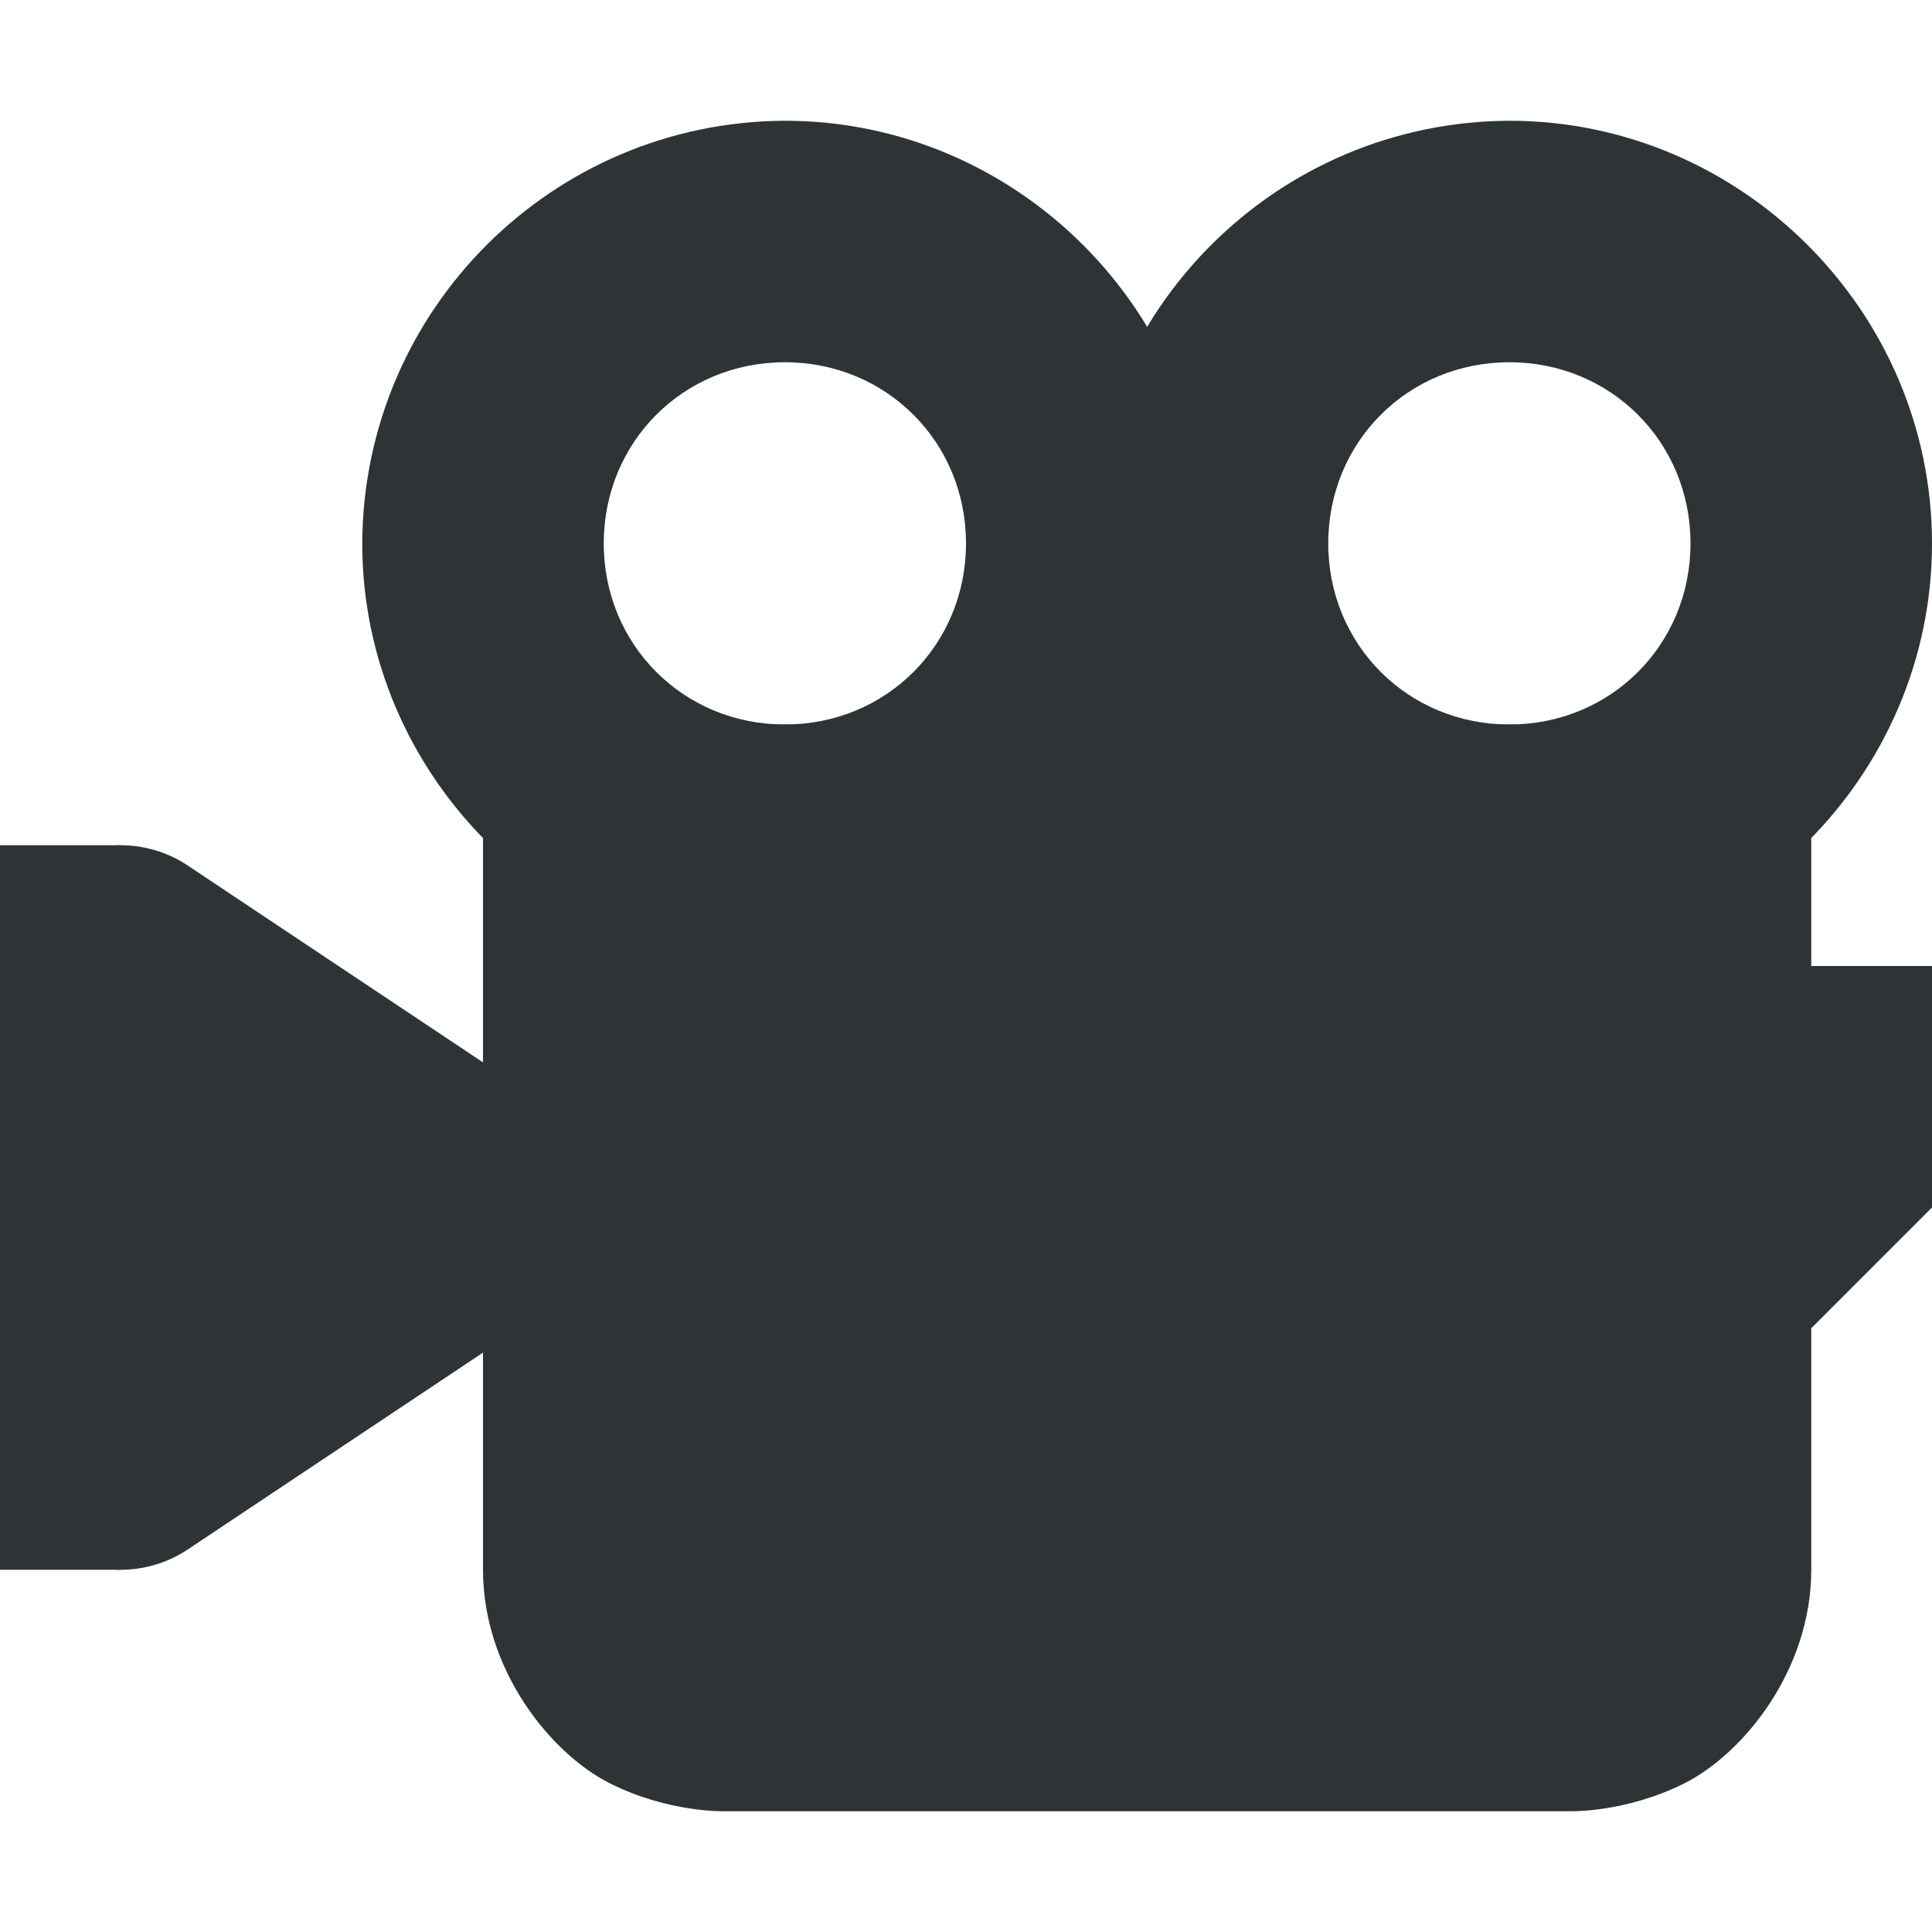
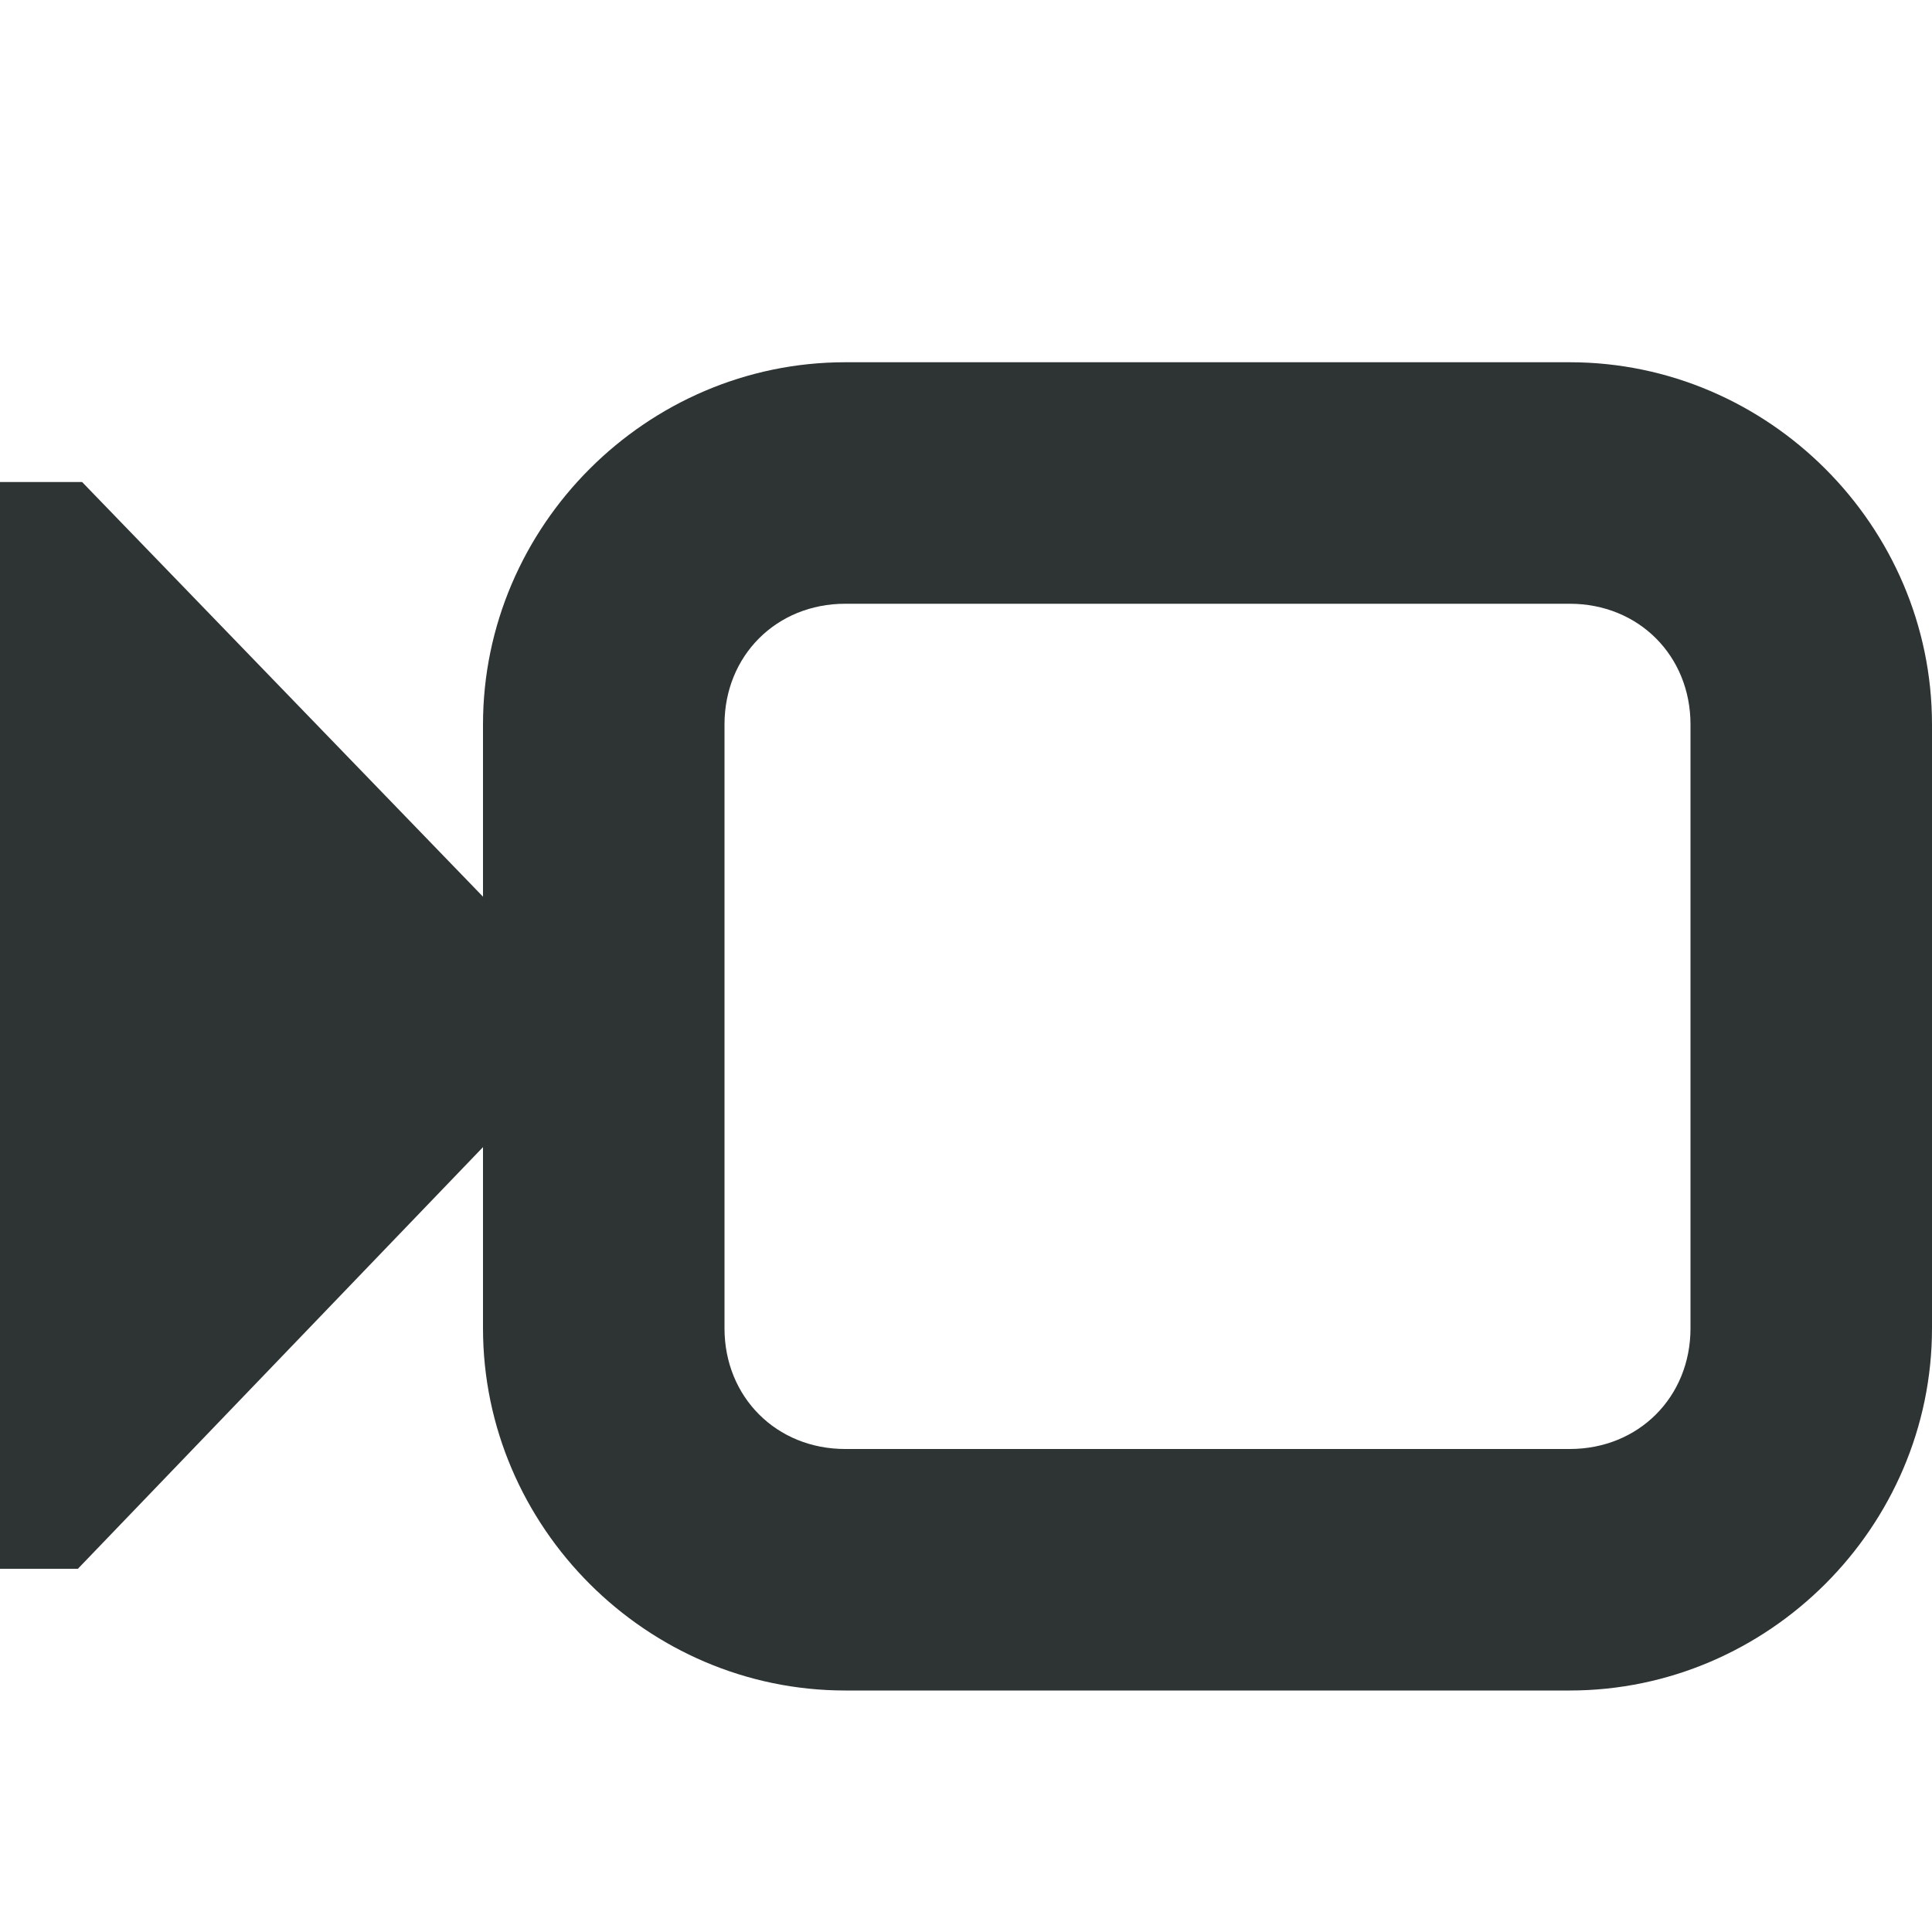
- <svg xmlns="http://www.w3.org/2000/svg" width="16" height="16">
-   <g fill="#2e3436">
-     <path d="M6.5 1A3.515 3.515 0 003 4.5C3 6.421 4.579 8 6.5 8S10 6.421 10 4.5 8.421 1 6.5 1zm0 2C7.34 3 8 3.66 8 4.5S7.34 6 6.5 6 5 5.34 5 4.5 5.66 3 6.5 3z" style="line-height:normal;font-variant-ligatures:normal;font-variant-position:normal;font-variant-caps:normal;font-variant-numeric:normal;font-variant-alternates:normal;font-feature-settings:normal;text-indent:0;text-align:start;text-decoration-line:none;text-decoration-style:solid;text-decoration-color:#000;text-transform:none;text-orientation:mixed;shape-padding:0;isolation:auto;mix-blend-mode:normal" color="#000" font-weight="400" font-family="sans-serif" overflow="visible" />
-     <path d="M12.5 1A3.515 3.515 0 009 4.5C9 6.421 10.579 8 12.5 8S16 6.421 16 4.5 14.421 1 12.5 1zm0 2c.84 0 1.5.66 1.5 1.5S13.34 6 12.5 6 11 5.34 11 4.5 11.66 3 12.5 3z" style="line-height:normal;font-variant-ligatures:normal;font-variant-position:normal;font-variant-caps:normal;font-variant-numeric:normal;font-variant-alternates:normal;font-feature-settings:normal;text-indent:0;text-align:start;text-decoration-line:none;text-decoration-style:solid;text-decoration-color:#000;text-transform:none;text-orientation:mixed;shape-padding:0;isolation:auto;mix-blend-mode:normal" color="#000" font-weight="400" font-family="sans-serif" overflow="visible" />
-     <path d="M4 6v7c0 .833.564 1.525 1.053 1.77.488.244.947.23.947.23h7s.459.014.947-.23C14.436 14.525 15 13.833 15 13V6h-1zm2 2h7v5H6z" style="line-height:normal;font-variant-ligatures:normal;font-variant-position:normal;font-variant-caps:normal;font-variant-numeric:normal;font-variant-alternates:normal;font-feature-settings:normal;text-indent:0;text-align:start;text-decoration-line:none;text-decoration-style:solid;text-decoration-color:#000;text-transform:none;text-orientation:mixed;shape-padding:0;isolation:auto;mix-blend-mode:normal" color="#000" font-weight="400" font-family="sans-serif" overflow="visible" fill-rule="evenodd" />
-     <path d="M.988 7A1 1 0 000 8v4a1 1 0 001.555.832l3-2a1 1 0 000-1.664l-3-2A1 1 0 00.988 7zM2 9.87l.197.13-.197.13z" style="line-height:normal;font-variant-ligatures:normal;font-variant-position:normal;font-variant-caps:normal;font-variant-numeric:normal;font-variant-alternates:normal;font-feature-settings:normal;text-indent:0;text-align:start;text-decoration-line:none;text-decoration-style:solid;text-decoration-color:#000;text-transform:none;text-orientation:mixed;shape-padding:0;isolation:auto;mix-blend-mode:normal;marker:none" color="#000" font-weight="400" font-family="sans-serif" overflow="visible" />
-     <path d="M1 12H0v1h1zm0-5H0v1h1zm0 1l3 2-3 2zm13 0h2v2l-1 1h-1z" style="marker:none" color="#000" overflow="visible" />
-     <path d="M14 7v6c0 1-1 1-1 1H6s-1 0-1-1V7z" fill-rule="evenodd" />
-   </g>
+ <svg xmlns="http://www.w3.org/2000/svg" height="16px" viewBox="0 0 16 16" width="16px">
+   <path d="m 7 3 c -1.645 0 -3 1.355 -3 3 v 1.426 l -3.32 -3.434 h -0.68 v 9 h 0.645 l 3.355 -3.492 v 1.5 c 0 1.645 1.355 3 3 3 h 6 c 1.645 0 3 -1.355 3 -3 v -5 c 0 -1.645 -1.355 -3 -3 -3 z m 0 2 h 6 c 0.57 0 1 0.43 1 1 v 5 c 0 0.57 -0.43 1 -1 1 h -6 c -0.57 0 -1 -0.43 -1 -1 v -5 c 0 -0.57 0.43 -1 1 -1 z m 0 0" fill="#2e3434" />
</svg>
